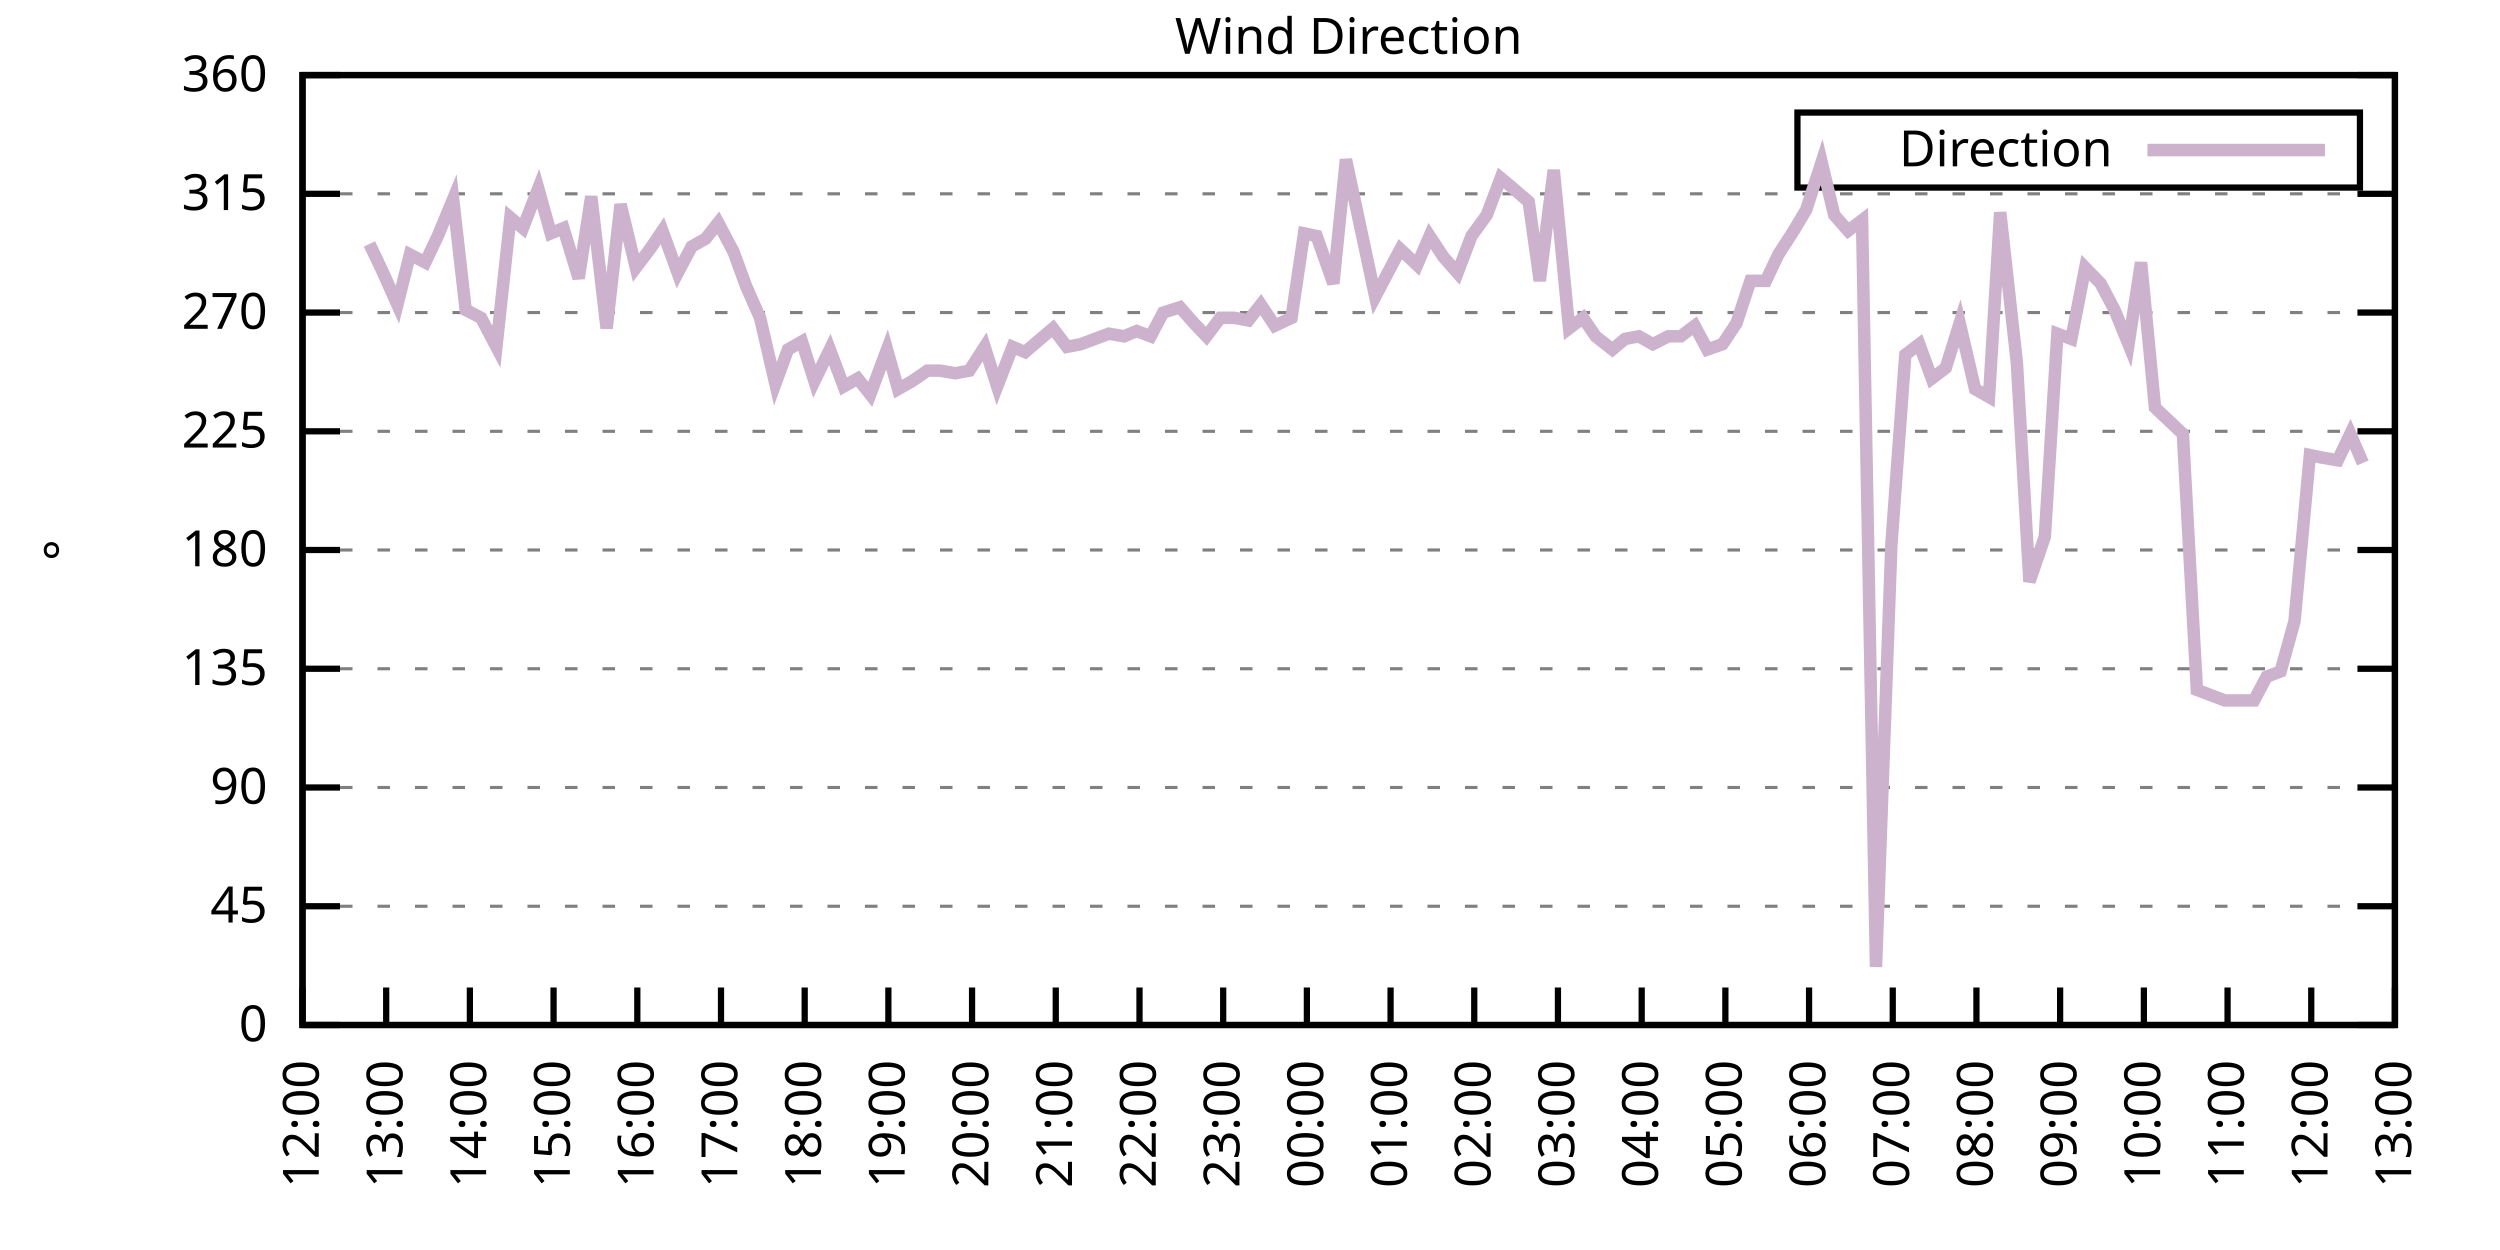
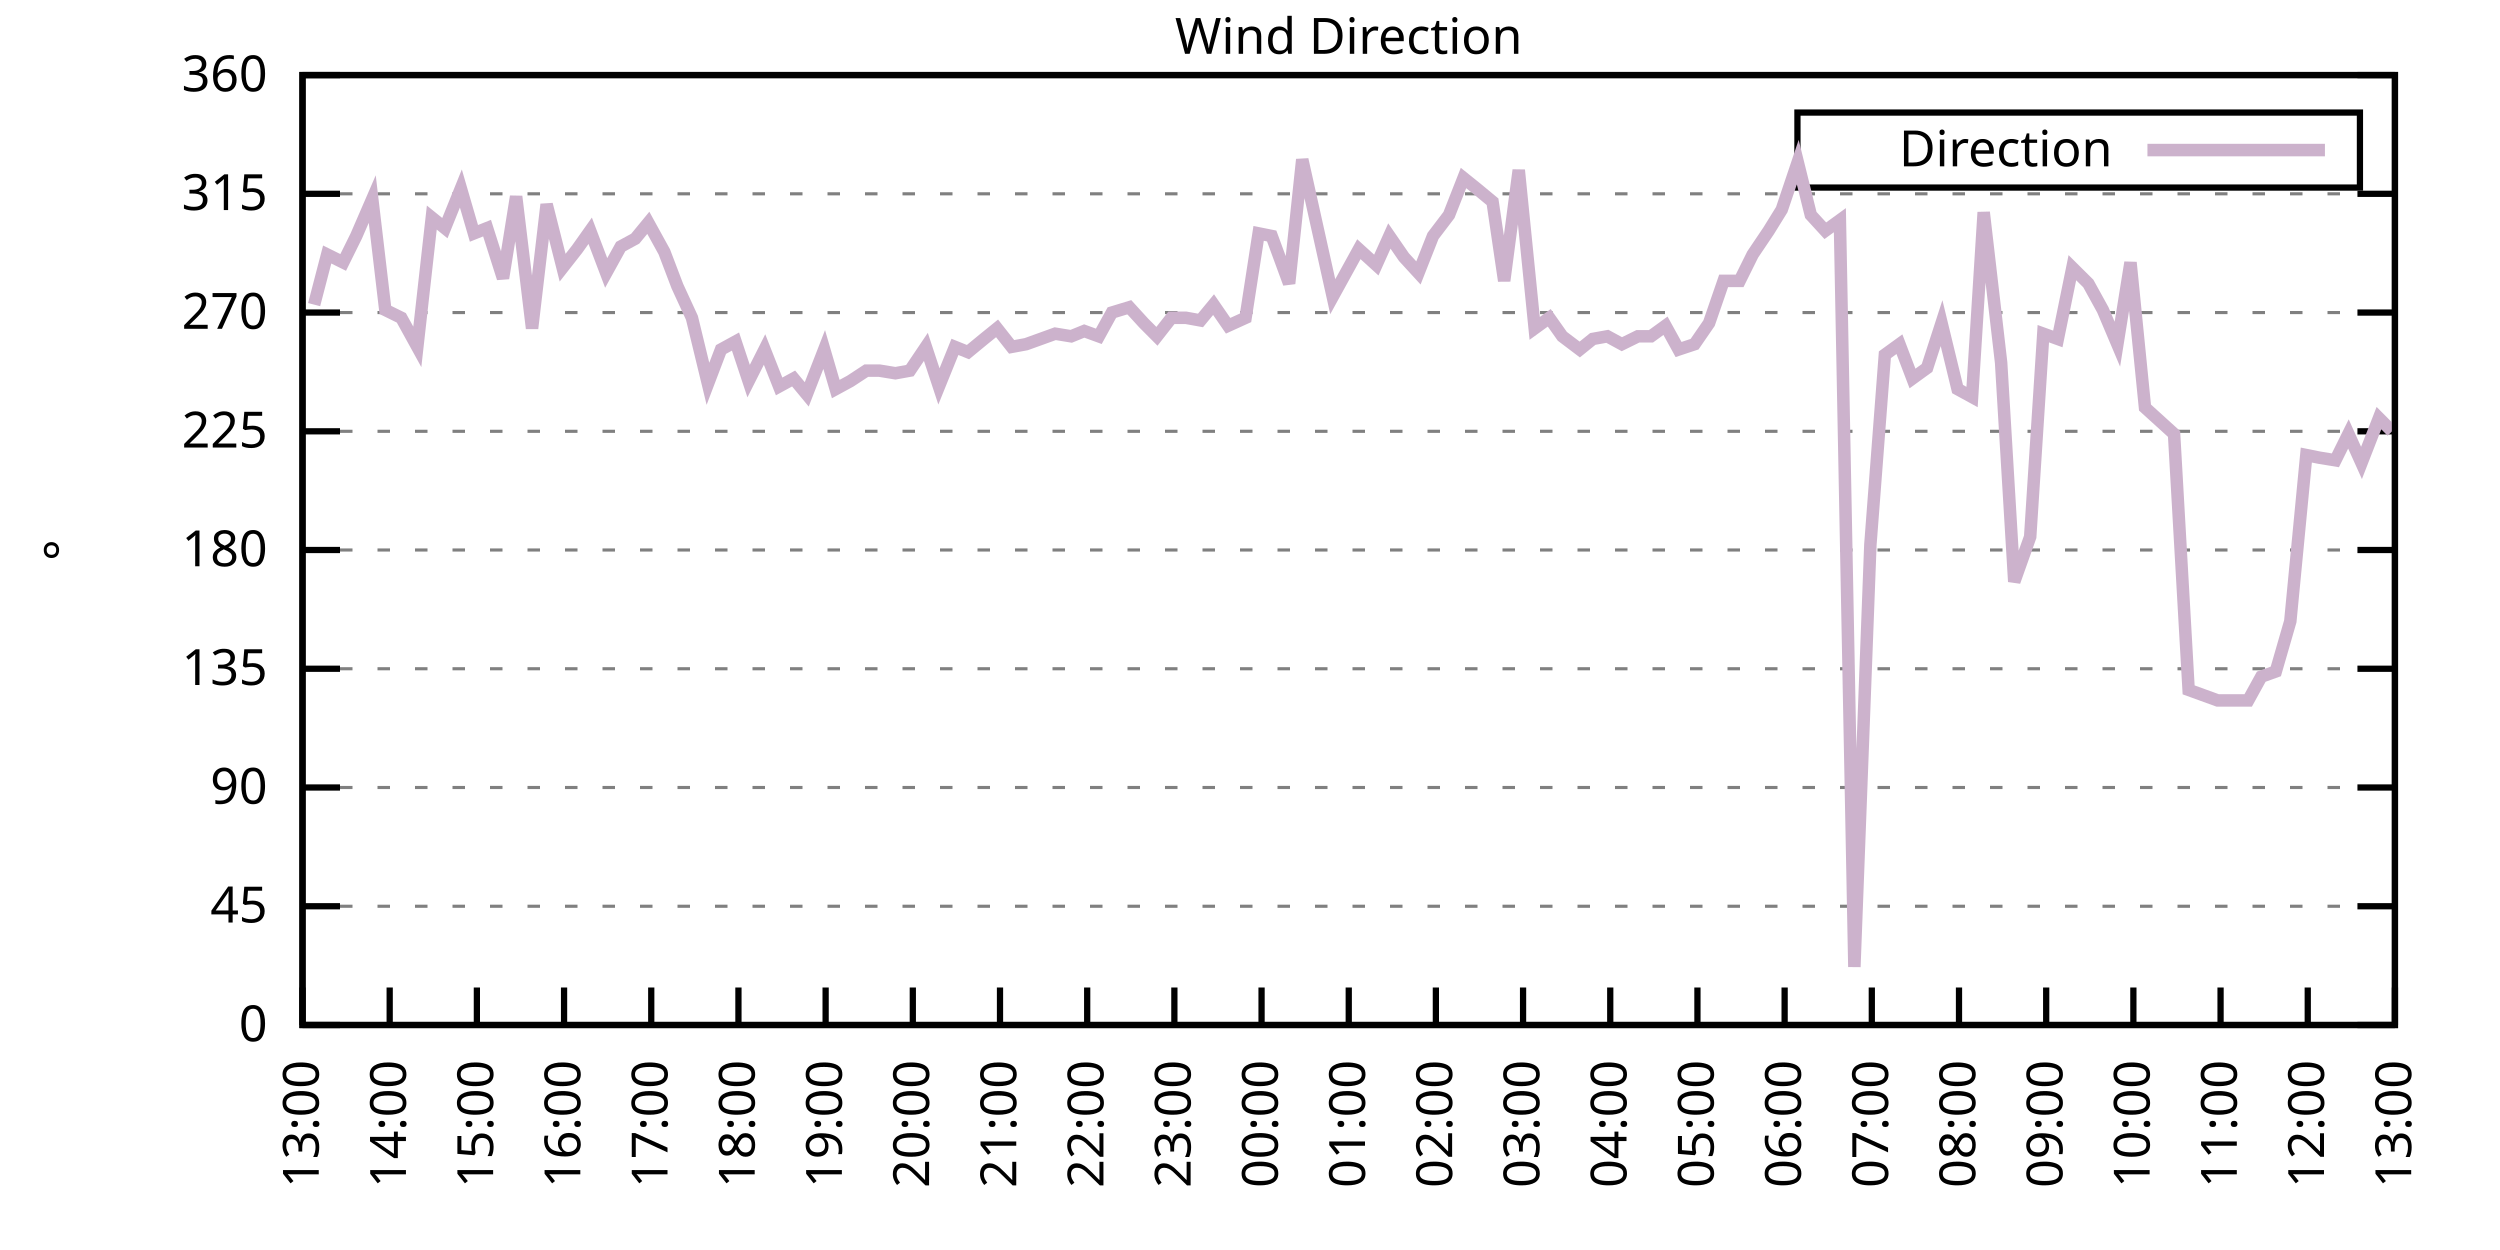
<svg xmlns="http://www.w3.org/2000/svg" xmlns:xlink="http://www.w3.org/1999/xlink" width="400" height="200" viewBox="0 0 400 200">
  <g id="gnuplot_canvas">
    <rect x="0" y="0" width="400" height="200" fill="none" />
    <defs>
      <circle id="gpDot" r="0.5" stroke-width="0.5" stroke="currentColor" />
      <path id="gpPt0" stroke-width="0.333" stroke="currentColor" d="M-1,0 h2 M0,-1 v2" />
      <path id="gpPt1" stroke-width="0.333" stroke="currentColor" d="M-1,-1 L1,1 M1,-1 L-1,1" />
      <path id="gpPt2" stroke-width="0.333" stroke="currentColor" d="M-1,0 L1,0 M0,-1 L0,1 M-1,-1 L1,1 M-1,1 L1,-1" />
      <rect id="gpPt3" stroke-width="0.333" stroke="currentColor" x="-1" y="-1" width="2" height="2" />
      <rect id="gpPt4" stroke-width="0.333" stroke="currentColor" fill="currentColor" x="-1" y="-1" width="2" height="2" />
      <circle id="gpPt5" stroke-width="0.333" stroke="currentColor" cx="0" cy="0" r="1" />
      <use xlink:href="#gpPt5" id="gpPt6" fill="currentColor" stroke="none" />
      <path id="gpPt7" stroke-width="0.333" stroke="currentColor" d="M0,-1.33 L-1.33,0.67 L1.33,0.67 z" />
      <use xlink:href="#gpPt7" id="gpPt8" fill="currentColor" stroke="none" />
      <use xlink:href="#gpPt7" id="gpPt9" stroke="currentColor" transform="rotate(180)" />
      <use xlink:href="#gpPt9" id="gpPt10" fill="currentColor" stroke="none" />
      <use xlink:href="#gpPt3" id="gpPt11" stroke="currentColor" transform="rotate(45)" />
      <use xlink:href="#gpPt11" id="gpPt12" fill="currentColor" stroke="none" />
      <path id="gpPt13" stroke-width="0.333" stroke="currentColor" d="M0,1.330 L1.265,0.411 L0.782,-1.067 L-0.782,-1.076 L-1.265,0.411 z" />
      <use xlink:href="#gpPt13" id="gpPt14" fill="currentColor" stroke="none" />
      <filter id="textbox" filterUnits="objectBoundingBox" x="0" y="0" height="1" width="1">
        <feFlood flood-color="white" flood-opacity="1" result="bgnd" />
        <feComposite in="SourceGraphic" in2="bgnd" operator="atop" />
      </filter>
      <filter id="greybox" filterUnits="objectBoundingBox" x="0" y="0" height="1" width="1">
        <feFlood flood-color="lightgrey" flood-opacity="1" result="grey" />
        <feComposite in="SourceGraphic" in2="grey" operator="atop" />
      </filter>
    </defs>
    <g fill="none" color="white" stroke="currentColor" stroke-width="1.00" stroke-linecap="butt" stroke-linejoin="miter">
</g>
    <g fill="none" color="black" stroke="currentColor" stroke-width="1.00" stroke-linecap="butt" stroke-linejoin="miter">
      <g stroke="none" shape-rendering="crispEdges">
        <polygon fill="rgb(255, 255, 255)" points="48.40,164.00 383.18,164.00 383.18,12.02 48.40,12.02 " />
      </g>
    </g>
    <g fill="none" color="black" stroke="currentColor" stroke-width="1.00" stroke-linecap="butt" stroke-linejoin="miter">
</g>
    <g fill="none" color="black" stroke="black" stroke-width="0.50" stroke-linecap="butt" stroke-linejoin="miter">
</g>
    <g fill="none" color="gray" stroke="currentColor" stroke-width="0.50" stroke-linecap="butt" stroke-linejoin="miter">
      <path stroke="gray" stroke-dasharray="2,4" class="gridline" d="M48.40,164.00 L383.19,164.00  " />
    </g>
    <g fill="none" color="gray" stroke="gray" stroke-width="1.00" stroke-linecap="butt" stroke-linejoin="miter">
</g>
    <g fill="none" color="black" stroke="currentColor" stroke-width="1.00" stroke-linecap="butt" stroke-linejoin="miter">
      <path stroke="black" d="M48.40,164.00 L54.40,164.00 M383.19,164.00 L377.19,164.00  " />
      <g transform="translate(42.80,166.60)" stroke="none" fill="black" font-family="Sans" font-size="8.00" text-anchor="end">
        <text>
          <tspan font-family="Sans"> 0</tspan>
        </text>
      </g>
    </g>
    <g fill="none" color="black" stroke="currentColor" stroke-width="1.00" stroke-linecap="butt" stroke-linejoin="miter">
</g>
    <g fill="none" color="black" stroke="black" stroke-width="0.50" stroke-linecap="butt" stroke-linejoin="miter">
</g>
    <g fill="none" color="gray" stroke="currentColor" stroke-width="0.50" stroke-linecap="butt" stroke-linejoin="miter">
      <path stroke="gray" stroke-dasharray="2,4" class="gridline" d="M48.40,145.00 L383.19,145.00  " />
    </g>
    <g fill="none" color="gray" stroke="gray" stroke-width="1.00" stroke-linecap="butt" stroke-linejoin="miter">
</g>
    <g fill="none" color="black" stroke="currentColor" stroke-width="1.00" stroke-linecap="butt" stroke-linejoin="miter">
      <path stroke="black" d="M48.40,145.00 L54.40,145.00 M383.19,145.00 L377.19,145.00  " />
      <g transform="translate(42.80,147.60)" stroke="none" fill="black" font-family="Sans" font-size="8.00" text-anchor="end">
        <text>
          <tspan font-family="Sans"> 45</tspan>
        </text>
      </g>
    </g>
    <g fill="none" color="black" stroke="currentColor" stroke-width="1.00" stroke-linecap="butt" stroke-linejoin="miter">
</g>
    <g fill="none" color="black" stroke="black" stroke-width="0.50" stroke-linecap="butt" stroke-linejoin="miter">
</g>
    <g fill="none" color="gray" stroke="currentColor" stroke-width="0.50" stroke-linecap="butt" stroke-linejoin="miter">
      <path stroke="gray" stroke-dasharray="2,4" class="gridline" d="M48.40,126.00 L383.19,126.00  " />
    </g>
    <g fill="none" color="gray" stroke="gray" stroke-width="1.00" stroke-linecap="butt" stroke-linejoin="miter">
</g>
    <g fill="none" color="black" stroke="currentColor" stroke-width="1.00" stroke-linecap="butt" stroke-linejoin="miter">
      <path stroke="black" d="M48.40,126.00 L54.40,126.00 M383.19,126.00 L377.19,126.00  " />
      <g transform="translate(42.80,128.60)" stroke="none" fill="black" font-family="Sans" font-size="8.00" text-anchor="end">
        <text>
          <tspan font-family="Sans"> 90</tspan>
        </text>
      </g>
    </g>
    <g fill="none" color="black" stroke="currentColor" stroke-width="1.00" stroke-linecap="butt" stroke-linejoin="miter">
</g>
    <g fill="none" color="black" stroke="black" stroke-width="0.50" stroke-linecap="butt" stroke-linejoin="miter">
</g>
    <g fill="none" color="gray" stroke="currentColor" stroke-width="0.50" stroke-linecap="butt" stroke-linejoin="miter">
      <path stroke="gray" stroke-dasharray="2,4" class="gridline" d="M48.40,107.00 L383.19,107.00  " />
    </g>
    <g fill="none" color="gray" stroke="gray" stroke-width="1.00" stroke-linecap="butt" stroke-linejoin="miter">
</g>
    <g fill="none" color="black" stroke="currentColor" stroke-width="1.00" stroke-linecap="butt" stroke-linejoin="miter">
      <path stroke="black" d="M48.40,107.00 L54.40,107.00 M383.19,107.00 L377.19,107.00  " />
      <g transform="translate(42.80,109.60)" stroke="none" fill="black" font-family="Sans" font-size="8.00" text-anchor="end">
        <text>
          <tspan font-family="Sans"> 135</tspan>
        </text>
      </g>
    </g>
    <g fill="none" color="black" stroke="currentColor" stroke-width="1.00" stroke-linecap="butt" stroke-linejoin="miter">
</g>
    <g fill="none" color="black" stroke="black" stroke-width="0.50" stroke-linecap="butt" stroke-linejoin="miter">
</g>
    <g fill="none" color="gray" stroke="currentColor" stroke-width="0.50" stroke-linecap="butt" stroke-linejoin="miter">
      <path stroke="gray" stroke-dasharray="2,4" class="gridline" d="M48.40,88.00 L383.19,88.00  " />
    </g>
    <g fill="none" color="gray" stroke="gray" stroke-width="1.00" stroke-linecap="butt" stroke-linejoin="miter">
</g>
    <g fill="none" color="black" stroke="currentColor" stroke-width="1.00" stroke-linecap="butt" stroke-linejoin="miter">
      <path stroke="black" d="M48.40,88.00 L54.40,88.00 M383.19,88.00 L377.19,88.00  " />
      <g transform="translate(42.80,90.60)" stroke="none" fill="black" font-family="Sans" font-size="8.00" text-anchor="end">
        <text>
          <tspan font-family="Sans"> 180</tspan>
        </text>
      </g>
    </g>
    <g fill="none" color="black" stroke="currentColor" stroke-width="1.00" stroke-linecap="butt" stroke-linejoin="miter">
</g>
    <g fill="none" color="black" stroke="black" stroke-width="0.50" stroke-linecap="butt" stroke-linejoin="miter">
</g>
    <g fill="none" color="gray" stroke="currentColor" stroke-width="0.50" stroke-linecap="butt" stroke-linejoin="miter">
      <path stroke="gray" stroke-dasharray="2,4" class="gridline" d="M48.40,69.01 L383.19,69.01  " />
    </g>
    <g fill="none" color="gray" stroke="gray" stroke-width="1.00" stroke-linecap="butt" stroke-linejoin="miter">
</g>
    <g fill="none" color="black" stroke="currentColor" stroke-width="1.00" stroke-linecap="butt" stroke-linejoin="miter">
      <path stroke="black" d="M48.40,69.01 L54.40,69.01 M383.19,69.01 L377.19,69.01  " />
      <g transform="translate(42.80,71.61)" stroke="none" fill="black" font-family="Sans" font-size="8.00" text-anchor="end">
        <text>
          <tspan font-family="Sans"> 225</tspan>
        </text>
      </g>
    </g>
    <g fill="none" color="black" stroke="currentColor" stroke-width="1.00" stroke-linecap="butt" stroke-linejoin="miter">
</g>
    <g fill="none" color="black" stroke="black" stroke-width="0.50" stroke-linecap="butt" stroke-linejoin="miter">
</g>
    <g fill="none" color="gray" stroke="currentColor" stroke-width="0.50" stroke-linecap="butt" stroke-linejoin="miter">
      <path stroke="gray" stroke-dasharray="2,4" class="gridline" d="M48.40,50.01 L383.19,50.01  " />
    </g>
    <g fill="none" color="gray" stroke="gray" stroke-width="1.00" stroke-linecap="butt" stroke-linejoin="miter">
</g>
    <g fill="none" color="black" stroke="currentColor" stroke-width="1.00" stroke-linecap="butt" stroke-linejoin="miter">
      <path stroke="black" d="M48.40,50.01 L54.40,50.01 M383.19,50.01 L377.19,50.01  " />
      <g transform="translate(42.80,52.61)" stroke="none" fill="black" font-family="Sans" font-size="8.00" text-anchor="end">
        <text>
          <tspan font-family="Sans"> 270</tspan>
        </text>
      </g>
    </g>
    <g fill="none" color="black" stroke="currentColor" stroke-width="1.00" stroke-linecap="butt" stroke-linejoin="miter">
</g>
    <g fill="none" color="black" stroke="black" stroke-width="0.50" stroke-linecap="butt" stroke-linejoin="miter">
</g>
    <g fill="none" color="gray" stroke="currentColor" stroke-width="0.50" stroke-linecap="butt" stroke-linejoin="miter">
      <path stroke="gray" stroke-dasharray="2,4" class="gridline" d="M48.40,31.01 L383.19,31.01  " />
    </g>
    <g fill="none" color="gray" stroke="gray" stroke-width="1.00" stroke-linecap="butt" stroke-linejoin="miter">
</g>
    <g fill="none" color="black" stroke="currentColor" stroke-width="1.00" stroke-linecap="butt" stroke-linejoin="miter">
      <path stroke="black" d="M48.40,31.01 L54.40,31.01 M383.19,31.01 L377.19,31.01  " />
      <g transform="translate(42.80,33.61)" stroke="none" fill="black" font-family="Sans" font-size="8.00" text-anchor="end">
        <text>
          <tspan font-family="Sans"> 315</tspan>
        </text>
      </g>
    </g>
    <g fill="none" color="black" stroke="currentColor" stroke-width="1.00" stroke-linecap="butt" stroke-linejoin="miter">
</g>
    <g fill="none" color="black" stroke="black" stroke-width="0.50" stroke-linecap="butt" stroke-linejoin="miter">
</g>
    <g fill="none" color="gray" stroke="currentColor" stroke-width="0.50" stroke-linecap="butt" stroke-linejoin="miter">
      <path stroke="gray" stroke-dasharray="2,4" class="gridline" d="M48.40,12.01 L383.19,12.01  " />
    </g>
    <g fill="none" color="gray" stroke="gray" stroke-width="1.00" stroke-linecap="butt" stroke-linejoin="miter">
</g>
    <g fill="none" color="black" stroke="currentColor" stroke-width="1.00" stroke-linecap="butt" stroke-linejoin="miter">
      <path stroke="black" d="M48.40,12.01 L54.40,12.01 M383.19,12.01 L377.19,12.01  " />
      <g transform="translate(42.80,14.61)" stroke="none" fill="black" font-family="Sans" font-size="8.00" text-anchor="end">
        <text>
          <tspan font-family="Sans"> 360</tspan>
        </text>
      </g>
    </g>
    <g fill="none" color="black" stroke="currentColor" stroke-width="1.00" stroke-linecap="butt" stroke-linejoin="miter">
      <path stroke="black" d="M48.40,164.00 L48.40,158.00  " />
      <g transform="translate(51.00,169.60) rotate(270.00)" stroke="none" fill="black" font-family="Sans" font-size="8.00" text-anchor="end">
        <text>
-           <tspan font-family="Sans">12:00</tspan>
-         </text>
-       </g>
-     </g>
-     <g fill="none" color="black" stroke="currentColor" stroke-width="1.00" stroke-linecap="butt" stroke-linejoin="miter">
-       <path stroke="black" d="M61.79,164.00 L61.79,158.00  " />
-       <g transform="translate(64.39,169.60) rotate(270.00)" stroke="none" fill="black" font-family="Sans" font-size="8.00" text-anchor="end">
-         <text>
          <tspan font-family="Sans">13:00</tspan>
        </text>
      </g>
    </g>
    <g fill="none" color="black" stroke="currentColor" stroke-width="1.00" stroke-linecap="butt" stroke-linejoin="miter">
-       <path stroke="black" d="M75.18,164.00 L75.18,158.00  " />
-       <g transform="translate(77.78,169.60) rotate(270.00)" stroke="none" fill="black" font-family="Sans" font-size="8.00" text-anchor="end">
+       <path stroke="black" d="M62.35,164.00 L62.35,158.00  " />
+       <g transform="translate(64.95,169.60) rotate(270.00)" stroke="none" fill="black" font-family="Sans" font-size="8.00" text-anchor="end">
        <text>
          <tspan font-family="Sans">14:00</tspan>
        </text>
      </g>
    </g>
    <g fill="none" color="black" stroke="currentColor" stroke-width="1.00" stroke-linecap="butt" stroke-linejoin="miter">
-       <path stroke="black" d="M88.57,164.00 L88.57,158.00  " />
-       <g transform="translate(91.17,169.60) rotate(270.00)" stroke="none" fill="black" font-family="Sans" font-size="8.00" text-anchor="end">
+       <path stroke="black" d="M76.30,164.00 L76.30,158.00  " />
+       <g transform="translate(78.90,169.60) rotate(270.00)" stroke="none" fill="black" font-family="Sans" font-size="8.00" text-anchor="end">
        <text>
          <tspan font-family="Sans">15:00</tspan>
        </text>
      </g>
    </g>
    <g fill="none" color="black" stroke="currentColor" stroke-width="1.00" stroke-linecap="butt" stroke-linejoin="miter">
-       <path stroke="black" d="M101.97,164.00 L101.97,158.00  " />
-       <g transform="translate(104.57,169.60) rotate(270.00)" stroke="none" fill="black" font-family="Sans" font-size="8.00" text-anchor="end">
+       <path stroke="black" d="M90.25,164.00 L90.25,158.00  " />
+       <g transform="translate(92.85,169.60) rotate(270.00)" stroke="none" fill="black" font-family="Sans" font-size="8.00" text-anchor="end">
        <text>
          <tspan font-family="Sans">16:00</tspan>
        </text>
      </g>
    </g>
    <g fill="none" color="black" stroke="currentColor" stroke-width="1.00" stroke-linecap="butt" stroke-linejoin="miter">
-       <path stroke="black" d="M115.36,164.00 L115.36,158.00  " />
-       <g transform="translate(117.96,169.60) rotate(270.00)" stroke="none" fill="black" font-family="Sans" font-size="8.00" text-anchor="end">
+       <path stroke="black" d="M104.20,164.00 L104.20,158.00  " />
+       <g transform="translate(106.80,169.60) rotate(270.00)" stroke="none" fill="black" font-family="Sans" font-size="8.00" text-anchor="end">
        <text>
          <tspan font-family="Sans">17:00</tspan>
        </text>
      </g>
    </g>
    <g fill="none" color="black" stroke="currentColor" stroke-width="1.00" stroke-linecap="butt" stroke-linejoin="miter">
-       <path stroke="black" d="M128.75,164.00 L128.75,158.00  " />
-       <g transform="translate(131.35,169.60) rotate(270.00)" stroke="none" fill="black" font-family="Sans" font-size="8.00" text-anchor="end">
+       <path stroke="black" d="M118.15,164.00 L118.15,158.00  " />
+       <g transform="translate(120.75,169.60) rotate(270.00)" stroke="none" fill="black" font-family="Sans" font-size="8.00" text-anchor="end">
        <text>
          <tspan font-family="Sans">18:00</tspan>
        </text>
      </g>
    </g>
    <g fill="none" color="black" stroke="currentColor" stroke-width="1.00" stroke-linecap="butt" stroke-linejoin="miter">
-       <path stroke="black" d="M142.14,164.00 L142.14,158.00  " />
-       <g transform="translate(144.74,169.60) rotate(270.00)" stroke="none" fill="black" font-family="Sans" font-size="8.00" text-anchor="end">
+       <path stroke="black" d="M132.10,164.00 L132.10,158.00  " />
+       <g transform="translate(134.70,169.60) rotate(270.00)" stroke="none" fill="black" font-family="Sans" font-size="8.00" text-anchor="end">
        <text>
          <tspan font-family="Sans">19:00</tspan>
        </text>
      </g>
    </g>
    <g fill="none" color="black" stroke="currentColor" stroke-width="1.00" stroke-linecap="butt" stroke-linejoin="miter">
-       <path stroke="black" d="M155.53,164.00 L155.53,158.00  " />
-       <g transform="translate(158.13,169.60) rotate(270.00)" stroke="none" fill="black" font-family="Sans" font-size="8.00" text-anchor="end">
+       <path stroke="black" d="M146.05,164.00 L146.05,158.00  " />
+       <g transform="translate(148.65,169.60) rotate(270.00)" stroke="none" fill="black" font-family="Sans" font-size="8.00" text-anchor="end">
        <text>
          <tspan font-family="Sans">20:00</tspan>
        </text>
      </g>
    </g>
    <g fill="none" color="black" stroke="currentColor" stroke-width="1.00" stroke-linecap="butt" stroke-linejoin="miter">
-       <path stroke="black" d="M168.92,164.00 L168.92,158.00  " />
-       <g transform="translate(171.52,169.60) rotate(270.00)" stroke="none" fill="black" font-family="Sans" font-size="8.00" text-anchor="end">
+       <path stroke="black" d="M160.00,164.00 L160.00,158.00  " />
+       <g transform="translate(162.60,169.60) rotate(270.00)" stroke="none" fill="black" font-family="Sans" font-size="8.00" text-anchor="end">
        <text>
          <tspan font-family="Sans">21:00</tspan>
        </text>
      </g>
    </g>
    <g fill="none" color="black" stroke="currentColor" stroke-width="1.00" stroke-linecap="butt" stroke-linejoin="miter">
-       <path stroke="black" d="M182.32,164.00 L182.32,158.00  " />
-       <g transform="translate(184.92,169.60) rotate(270.00)" stroke="none" fill="black" font-family="Sans" font-size="8.00" text-anchor="end">
+       <path stroke="black" d="M173.95,164.00 L173.95,158.00  " />
+       <g transform="translate(176.55,169.60) rotate(270.00)" stroke="none" fill="black" font-family="Sans" font-size="8.00" text-anchor="end">
        <text>
          <tspan font-family="Sans">22:00</tspan>
        </text>
      </g>
    </g>
    <g fill="none" color="black" stroke="currentColor" stroke-width="1.00" stroke-linecap="butt" stroke-linejoin="miter">
-       <path stroke="black" d="M195.71,164.00 L195.71,158.00  " />
-       <g transform="translate(198.31,169.60) rotate(270.00)" stroke="none" fill="black" font-family="Sans" font-size="8.00" text-anchor="end">
+       <path stroke="black" d="M187.90,164.00 L187.90,158.00  " />
+       <g transform="translate(190.50,169.60) rotate(270.00)" stroke="none" fill="black" font-family="Sans" font-size="8.00" text-anchor="end">
        <text>
          <tspan font-family="Sans">23:00</tspan>
        </text>
      </g>
    </g>
    <g fill="none" color="black" stroke="currentColor" stroke-width="1.00" stroke-linecap="butt" stroke-linejoin="miter">
-       <path stroke="black" d="M209.10,164.00 L209.10,158.00  " />
-       <g transform="translate(211.70,169.60) rotate(270.00)" stroke="none" fill="black" font-family="Sans" font-size="8.00" text-anchor="end">
+       <path stroke="black" d="M201.85,164.00 L201.85,158.00  " />
+       <g transform="translate(204.45,169.60) rotate(270.00)" stroke="none" fill="black" font-family="Sans" font-size="8.00" text-anchor="end">
        <text>
          <tspan font-family="Sans">00:00</tspan>
        </text>
      </g>
    </g>
    <g fill="none" color="black" stroke="currentColor" stroke-width="1.00" stroke-linecap="butt" stroke-linejoin="miter">
-       <path stroke="black" d="M222.49,164.00 L222.49,158.00  " />
-       <g transform="translate(225.09,169.60) rotate(270.00)" stroke="none" fill="black" font-family="Sans" font-size="8.00" text-anchor="end">
+       <path stroke="black" d="M215.80,164.00 L215.80,158.00  " />
+       <g transform="translate(218.40,169.60) rotate(270.00)" stroke="none" fill="black" font-family="Sans" font-size="8.00" text-anchor="end">
        <text>
          <tspan font-family="Sans">01:00</tspan>
        </text>
      </g>
    </g>
    <g fill="none" color="black" stroke="currentColor" stroke-width="1.00" stroke-linecap="butt" stroke-linejoin="miter">
-       <path stroke="black" d="M235.88,164.00 L235.88,158.00  " />
-       <g transform="translate(238.48,169.60) rotate(270.00)" stroke="none" fill="black" font-family="Sans" font-size="8.00" text-anchor="end">
+       <path stroke="black" d="M229.74,164.00 L229.74,158.00  " />
+       <g transform="translate(232.34,169.60) rotate(270.00)" stroke="none" fill="black" font-family="Sans" font-size="8.00" text-anchor="end">
        <text>
          <tspan font-family="Sans">02:00</tspan>
        </text>
      </g>
    </g>
    <g fill="none" color="black" stroke="currentColor" stroke-width="1.00" stroke-linecap="butt" stroke-linejoin="miter">
-       <path stroke="black" d="M249.27,164.00 L249.27,158.00  " />
-       <g transform="translate(251.87,169.60) rotate(270.00)" stroke="none" fill="black" font-family="Sans" font-size="8.00" text-anchor="end">
+       <path stroke="black" d="M243.69,164.00 L243.69,158.00  " />
+       <g transform="translate(246.29,169.60) rotate(270.00)" stroke="none" fill="black" font-family="Sans" font-size="8.00" text-anchor="end">
        <text>
          <tspan font-family="Sans">03:00</tspan>
        </text>
      </g>
    </g>
    <g fill="none" color="black" stroke="currentColor" stroke-width="1.00" stroke-linecap="butt" stroke-linejoin="miter">
-       <path stroke="black" d="M262.67,164.00 L262.67,158.00  " />
-       <g transform="translate(265.27,169.60) rotate(270.00)" stroke="none" fill="black" font-family="Sans" font-size="8.00" text-anchor="end">
+       <path stroke="black" d="M257.64,164.00 L257.64,158.00  " />
+       <g transform="translate(260.24,169.60) rotate(270.00)" stroke="none" fill="black" font-family="Sans" font-size="8.00" text-anchor="end">
        <text>
          <tspan font-family="Sans">04:00</tspan>
        </text>
      </g>
    </g>
    <g fill="none" color="black" stroke="currentColor" stroke-width="1.00" stroke-linecap="butt" stroke-linejoin="miter">
-       <path stroke="black" d="M276.06,164.00 L276.06,158.00  " />
-       <g transform="translate(278.66,169.60) rotate(270.00)" stroke="none" fill="black" font-family="Sans" font-size="8.00" text-anchor="end">
+       <path stroke="black" d="M271.59,164.00 L271.59,158.00  " />
+       <g transform="translate(274.19,169.60) rotate(270.00)" stroke="none" fill="black" font-family="Sans" font-size="8.00" text-anchor="end">
        <text>
          <tspan font-family="Sans">05:00</tspan>
        </text>
      </g>
    </g>
    <g fill="none" color="black" stroke="currentColor" stroke-width="1.00" stroke-linecap="butt" stroke-linejoin="miter">
-       <path stroke="black" d="M289.45,164.00 L289.45,158.00  " />
-       <g transform="translate(292.05,169.60) rotate(270.00)" stroke="none" fill="black" font-family="Sans" font-size="8.00" text-anchor="end">
+       <path stroke="black" d="M285.54,164.00 L285.54,158.00  " />
+       <g transform="translate(288.14,169.60) rotate(270.00)" stroke="none" fill="black" font-family="Sans" font-size="8.00" text-anchor="end">
        <text>
          <tspan font-family="Sans">06:00</tspan>
        </text>
      </g>
    </g>
    <g fill="none" color="black" stroke="currentColor" stroke-width="1.00" stroke-linecap="butt" stroke-linejoin="miter">
-       <path stroke="black" d="M302.84,164.00 L302.84,158.00  " />
-       <g transform="translate(305.44,169.60) rotate(270.00)" stroke="none" fill="black" font-family="Sans" font-size="8.00" text-anchor="end">
+       <path stroke="black" d="M299.49,164.00 L299.49,158.00  " />
+       <g transform="translate(302.09,169.60) rotate(270.00)" stroke="none" fill="black" font-family="Sans" font-size="8.00" text-anchor="end">
        <text>
          <tspan font-family="Sans">07:00</tspan>
        </text>
      </g>
    </g>
    <g fill="none" color="black" stroke="currentColor" stroke-width="1.00" stroke-linecap="butt" stroke-linejoin="miter">
-       <path stroke="black" d="M316.23,164.00 L316.23,158.00  " />
-       <g transform="translate(318.83,169.60) rotate(270.00)" stroke="none" fill="black" font-family="Sans" font-size="8.00" text-anchor="end">
+       <path stroke="black" d="M313.44,164.00 L313.44,158.00  " />
+       <g transform="translate(316.04,169.60) rotate(270.00)" stroke="none" fill="black" font-family="Sans" font-size="8.00" text-anchor="end">
        <text>
          <tspan font-family="Sans">08:00</tspan>
        </text>
      </g>
    </g>
    <g fill="none" color="black" stroke="currentColor" stroke-width="1.00" stroke-linecap="butt" stroke-linejoin="miter">
-       <path stroke="black" d="M329.62,164.00 L329.62,158.00  " />
-       <g transform="translate(332.22,169.60) rotate(270.00)" stroke="none" fill="black" font-family="Sans" font-size="8.00" text-anchor="end">
+       <path stroke="black" d="M327.39,164.00 L327.39,158.00  " />
+       <g transform="translate(329.99,169.60) rotate(270.00)" stroke="none" fill="black" font-family="Sans" font-size="8.00" text-anchor="end">
        <text>
          <tspan font-family="Sans">09:00</tspan>
        </text>
      </g>
    </g>
    <g fill="none" color="black" stroke="currentColor" stroke-width="1.00" stroke-linecap="butt" stroke-linejoin="miter">
-       <path stroke="black" d="M343.02,164.00 L343.02,158.00  " />
-       <g transform="translate(345.62,169.60) rotate(270.00)" stroke="none" fill="black" font-family="Sans" font-size="8.00" text-anchor="end">
+       <path stroke="black" d="M341.34,164.00 L341.34,158.00  " />
+       <g transform="translate(343.94,169.60) rotate(270.00)" stroke="none" fill="black" font-family="Sans" font-size="8.00" text-anchor="end">
        <text>
          <tspan font-family="Sans">10:00</tspan>
        </text>
      </g>
    </g>
    <g fill="none" color="black" stroke="currentColor" stroke-width="1.00" stroke-linecap="butt" stroke-linejoin="miter">
-       <path stroke="black" d="M356.41,164.00 L356.41,158.00  " />
-       <g transform="translate(359.01,169.60) rotate(270.00)" stroke="none" fill="black" font-family="Sans" font-size="8.00" text-anchor="end">
+       <path stroke="black" d="M355.29,164.00 L355.29,158.00  " />
+       <g transform="translate(357.89,169.60) rotate(270.00)" stroke="none" fill="black" font-family="Sans" font-size="8.00" text-anchor="end">
        <text>
          <tspan font-family="Sans">11:00</tspan>
        </text>
      </g>
    </g>
    <g fill="none" color="black" stroke="currentColor" stroke-width="1.00" stroke-linecap="butt" stroke-linejoin="miter">
-       <path stroke="black" d="M369.80,164.00 L369.80,158.00  " />
-       <g transform="translate(372.40,169.60) rotate(270.00)" stroke="none" fill="black" font-family="Sans" font-size="8.00" text-anchor="end">
+       <path stroke="black" d="M369.24,164.00 L369.24,158.00  " />
+       <g transform="translate(371.84,169.60) rotate(270.00)" stroke="none" fill="black" font-family="Sans" font-size="8.00" text-anchor="end">
        <text>
          <tspan font-family="Sans">12:00</tspan>
        </text>
      </g>
    </g>
    <g fill="none" color="black" stroke="currentColor" stroke-width="1.00" stroke-linecap="butt" stroke-linejoin="miter">
      <path stroke="black" d="M383.19,164.00 L383.19,158.00  " />
      <g transform="translate(385.79,169.60) rotate(270.00)" stroke="none" fill="black" font-family="Sans" font-size="8.00" text-anchor="end">
        <text>
          <tspan font-family="Sans">13:00</tspan>
        </text>
      </g>
    </g>
    <g fill="none" color="black" stroke="currentColor" stroke-width="1.00" stroke-linecap="butt" stroke-linejoin="miter">
</g>
    <g fill="none" color="black" stroke="currentColor" stroke-width="1.00" stroke-linecap="butt" stroke-linejoin="miter">
      <path stroke="black" d="M48.40,12.01 L48.40,164.00 L383.19,164.00 L383.19,12.01 L48.40,12.01 Z  " />
    </g>
    <g fill="none" color="black" stroke="currentColor" stroke-width="1.00" stroke-linecap="butt" stroke-linejoin="miter">
</g>
    <g fill="none" color="black" stroke="currentColor" stroke-width="1.00" stroke-linecap="butt" stroke-linejoin="miter">
      <path stroke="black" d="M287.59,30.01 L287.59,18.01 L377.59,18.01 L377.59,30.01 L287.59,30.01 Z  " />
    </g>
    <g id="Wind_direction_plot_1">
      <g fill="none" color="white" stroke="black" stroke-width="2.00" stroke-linecap="butt" stroke-linejoin="miter">
</g>
      <g fill="none" color="black" stroke="currentColor" stroke-width="2.00" stroke-linecap="butt" stroke-linejoin="miter">
        <g transform="translate(337.99,26.61)" stroke="none" fill="black" font-family="Sans" font-size="8.00" text-anchor="end">
          <text>
            <tspan font-family="Sans">Direction</tspan>
          </text>
        </g>
      </g>
      <g fill="none" color="black" stroke="currentColor" stroke-width="2.00" stroke-linecap="butt" stroke-linejoin="miter">
-         <path stroke="rgb(204, 178, 204)" d="M343.59,24.01 L371.99,24.01 M59.11,39.03 L61.12,43.25 L63.58,48.74 L65.59,40.72 L68.04,41.99 L70.05,37.76   L72.50,31.85 L74.51,49.59 L76.97,50.85 L79.42,55.50 L81.66,34.81 L83.66,36.50 L86.12,30.16 L88.13,37.34   L90.14,36.50 L92.59,44.52 L94.60,31.43 L97.06,52.54 L99.29,32.70 L101.74,42.83 L103.98,39.87 L105.98,36.92   L108.44,43.67 L110.67,39.45 L112.90,38.19 L114.91,35.65 L117.37,40.30 L119.38,45.79 L121.61,50.85 L124.06,61.41   L126.07,55.92 L128.30,54.65 L130.31,60.98 L132.77,55.92 L135.00,61.83 L137.23,60.56 L139.24,63.10 L141.92,55.92   L143.70,62.25 L145.94,60.98 L148.39,59.30 L150.40,59.30 L152.85,59.72 L155.09,59.30 L157.54,55.50 L159.55,61.83   L162.01,55.50 L164.01,56.34 L166.47,54.23 L168.48,52.54 L170.71,55.50 L172.94,55.07 L175.17,54.23 L177.41,53.39   L179.86,53.81 L181.87,52.96 L184.10,53.81 L186.11,50.01 L188.79,49.16 L191.02,51.70 L193.03,53.81 L195.26,50.85   L197.49,50.85 L199.73,51.27 L201.73,48.74 L203.97,52.12 L206.64,50.85 L208.65,37.34 L210.66,37.76 L213.34,45.36   L215.35,25.52 L220.04,47.47 L222.04,43.67 L224.05,39.87 L226.73,42.41 L228.74,37.76 L230.97,41.14 L233.20,43.67   L235.44,37.76 L237.89,34.39 L240.12,28.48 L242.13,30.16 L244.59,32.28 L246.37,44.94 L248.60,27.21 L251.06,52.54   L253.29,50.85 L255.30,53.81 L257.98,55.92 L259.99,54.23 L262.22,53.81 L264.45,55.07 L266.91,53.81 L268.92,53.81   L271.15,52.12 L273.16,55.92 L275.61,55.07 L277.84,51.70 L280.07,44.94 L282.53,44.94 L284.54,40.72 L286.99,36.92   L289.00,33.54 L291.46,25.94 L293.47,34.39 L295.70,36.92 L297.93,35.23 L300.16,154.71 L302.62,87.16 L304.85,56.76   L307.08,55.07 L309.09,60.56 L311.32,58.87 L313.55,51.70 L316.01,62.25 L318.24,63.52 L320.03,33.96 L322.70,58.03   L324.71,93.07 L327.17,85.89 L329.18,53.39 L331.41,54.23 L333.64,42.83 L336.10,45.36 L338.33,49.59 L340.56,55.07   L342.57,41.99 L344.80,65.21 L349.26,69.43 L351.50,110.38 L355.96,112.07 L358.19,112.07 L360.65,112.07 L362.66,108.27   L364.89,107.43 L367.12,99.40 L369.58,72.81 L371.58,73.23 L374.04,73.65 L376.05,69.43 L378.06,74.07  " />
+         <path stroke="rgb(204, 178, 204)" d="M343.59,24.01 L371.99,24.01 M50.26,48.74 L52.35,40.72 L54.91,41.99 L57.00,37.76 L59.56,31.85 L61.65,49.59   L64.21,50.85 L66.77,55.50 L69.09,34.81 L71.18,36.50 L73.74,30.16 L75.83,37.34 L77.93,36.50 L80.48,44.52   L82.58,31.43 L85.13,52.54 L87.46,32.70 L90.02,42.83 L92.34,39.87 L94.43,36.92 L96.99,43.67 L99.32,39.45   L101.64,38.19 L103.73,35.65 L106.29,40.30 L108.38,45.79 L110.71,50.85 L113.27,61.41 L115.36,55.92 L117.68,54.65   L119.78,60.98 L122.33,55.92 L124.66,61.83 L126.98,60.56 L129.08,63.10 L131.87,55.92 L133.72,62.25 L136.05,60.98   L138.61,59.30 L140.70,59.30 L143.26,59.72 L145.58,59.30 L148.14,55.50 L150.23,61.83 L152.79,55.50 L154.88,56.34   L157.44,54.23 L159.53,52.54 L161.86,55.50 L164.18,55.07 L166.51,54.23 L168.83,53.39 L171.39,53.81 L173.48,52.96   L175.81,53.81 L177.90,50.01 L180.69,49.16 L183.01,51.70 L185.11,53.81 L187.43,50.85 L189.76,50.85 L192.08,51.27   L194.17,48.74 L196.50,52.12 L199.29,50.85 L201.38,37.34 L203.47,37.76 L206.26,45.36 L208.36,25.52 L213.24,47.47   L215.33,43.67 L217.42,39.87 L220.21,42.41 L222.30,37.76 L224.63,41.14 L226.95,43.67 L229.28,37.76 L231.84,34.39   L234.16,28.48 L236.25,30.16 L238.81,32.28 L240.67,44.94 L243.00,27.21 L245.55,52.54 L247.88,50.85 L249.97,53.81   L252.76,55.92 L254.85,54.23 L257.18,53.81 L259.50,55.07 L262.06,53.81 L264.15,53.81 L266.48,52.12 L268.57,55.92   L271.13,55.07 L273.45,51.70 L275.78,44.94 L278.34,44.94 L280.43,40.72 L282.99,36.92 L285.08,33.54 L287.64,25.94   L289.73,34.39 L292.05,36.92 L294.38,35.23 L296.70,154.71 L299.26,87.16 L301.58,56.76 L303.91,55.07 L306.00,60.56   L308.33,58.87 L310.65,51.70 L313.21,62.25 L315.53,63.52 L317.39,33.96 L320.18,58.03 L322.28,93.07 L324.83,85.89   L326.93,53.39 L329.25,54.23 L331.58,42.83 L334.13,45.36 L336.46,49.59 L338.78,55.07 L340.88,41.99 L343.20,65.21   L347.85,69.43 L350.18,110.38 L354.83,112.07 L357.15,112.07 L359.71,112.07 L361.80,108.27 L364.13,107.43 L366.45,99.40   L369.01,72.81 L371.10,73.23 L373.66,73.65 L375.75,69.43 L377.84,74.07 L380.63,66.90 L382.73,69.01  " />
      </g>
    </g>
    <g fill="none" color="black" stroke="currentColor" stroke-width="2.00" stroke-linecap="butt" stroke-linejoin="miter">
</g>
    <g fill="none" color="black" stroke="black" stroke-width="1.00" stroke-linecap="butt" stroke-linejoin="miter">
</g>
    <g fill="none" color="black" stroke="currentColor" stroke-width="1.00" stroke-linecap="butt" stroke-linejoin="miter">
      <path stroke="black" d="M48.40,12.01 L48.40,164.00 L383.19,164.00 L383.19,12.01 L48.40,12.01 Z  " />
      <g transform="translate(12.80,88.01) rotate(270.00)" stroke="none" fill="black" font-family="Sans" font-size="8.00" text-anchor="middle">
        <text>
          <tspan font-family="Sans">°</tspan>
        </text>
      </g>
    </g>
    <g fill="none" color="black" stroke="currentColor" stroke-width="1.00" stroke-linecap="butt" stroke-linejoin="miter">
</g>
    <g fill="none" color="black" stroke="currentColor" stroke-width="1.00" stroke-linecap="butt" stroke-linejoin="miter">
      <g transform="translate(215.79,8.61)" stroke="none" fill="black" font-family="Sans" font-size="8.00" text-anchor="middle">
        <text>
          <tspan font-family="Sans">Wind Direction</tspan>
        </text>
      </g>
    </g>
    <g fill="none" color="black" stroke="currentColor" stroke-width="1.00" stroke-linecap="butt" stroke-linejoin="miter">
</g>
  </g>
</svg>
